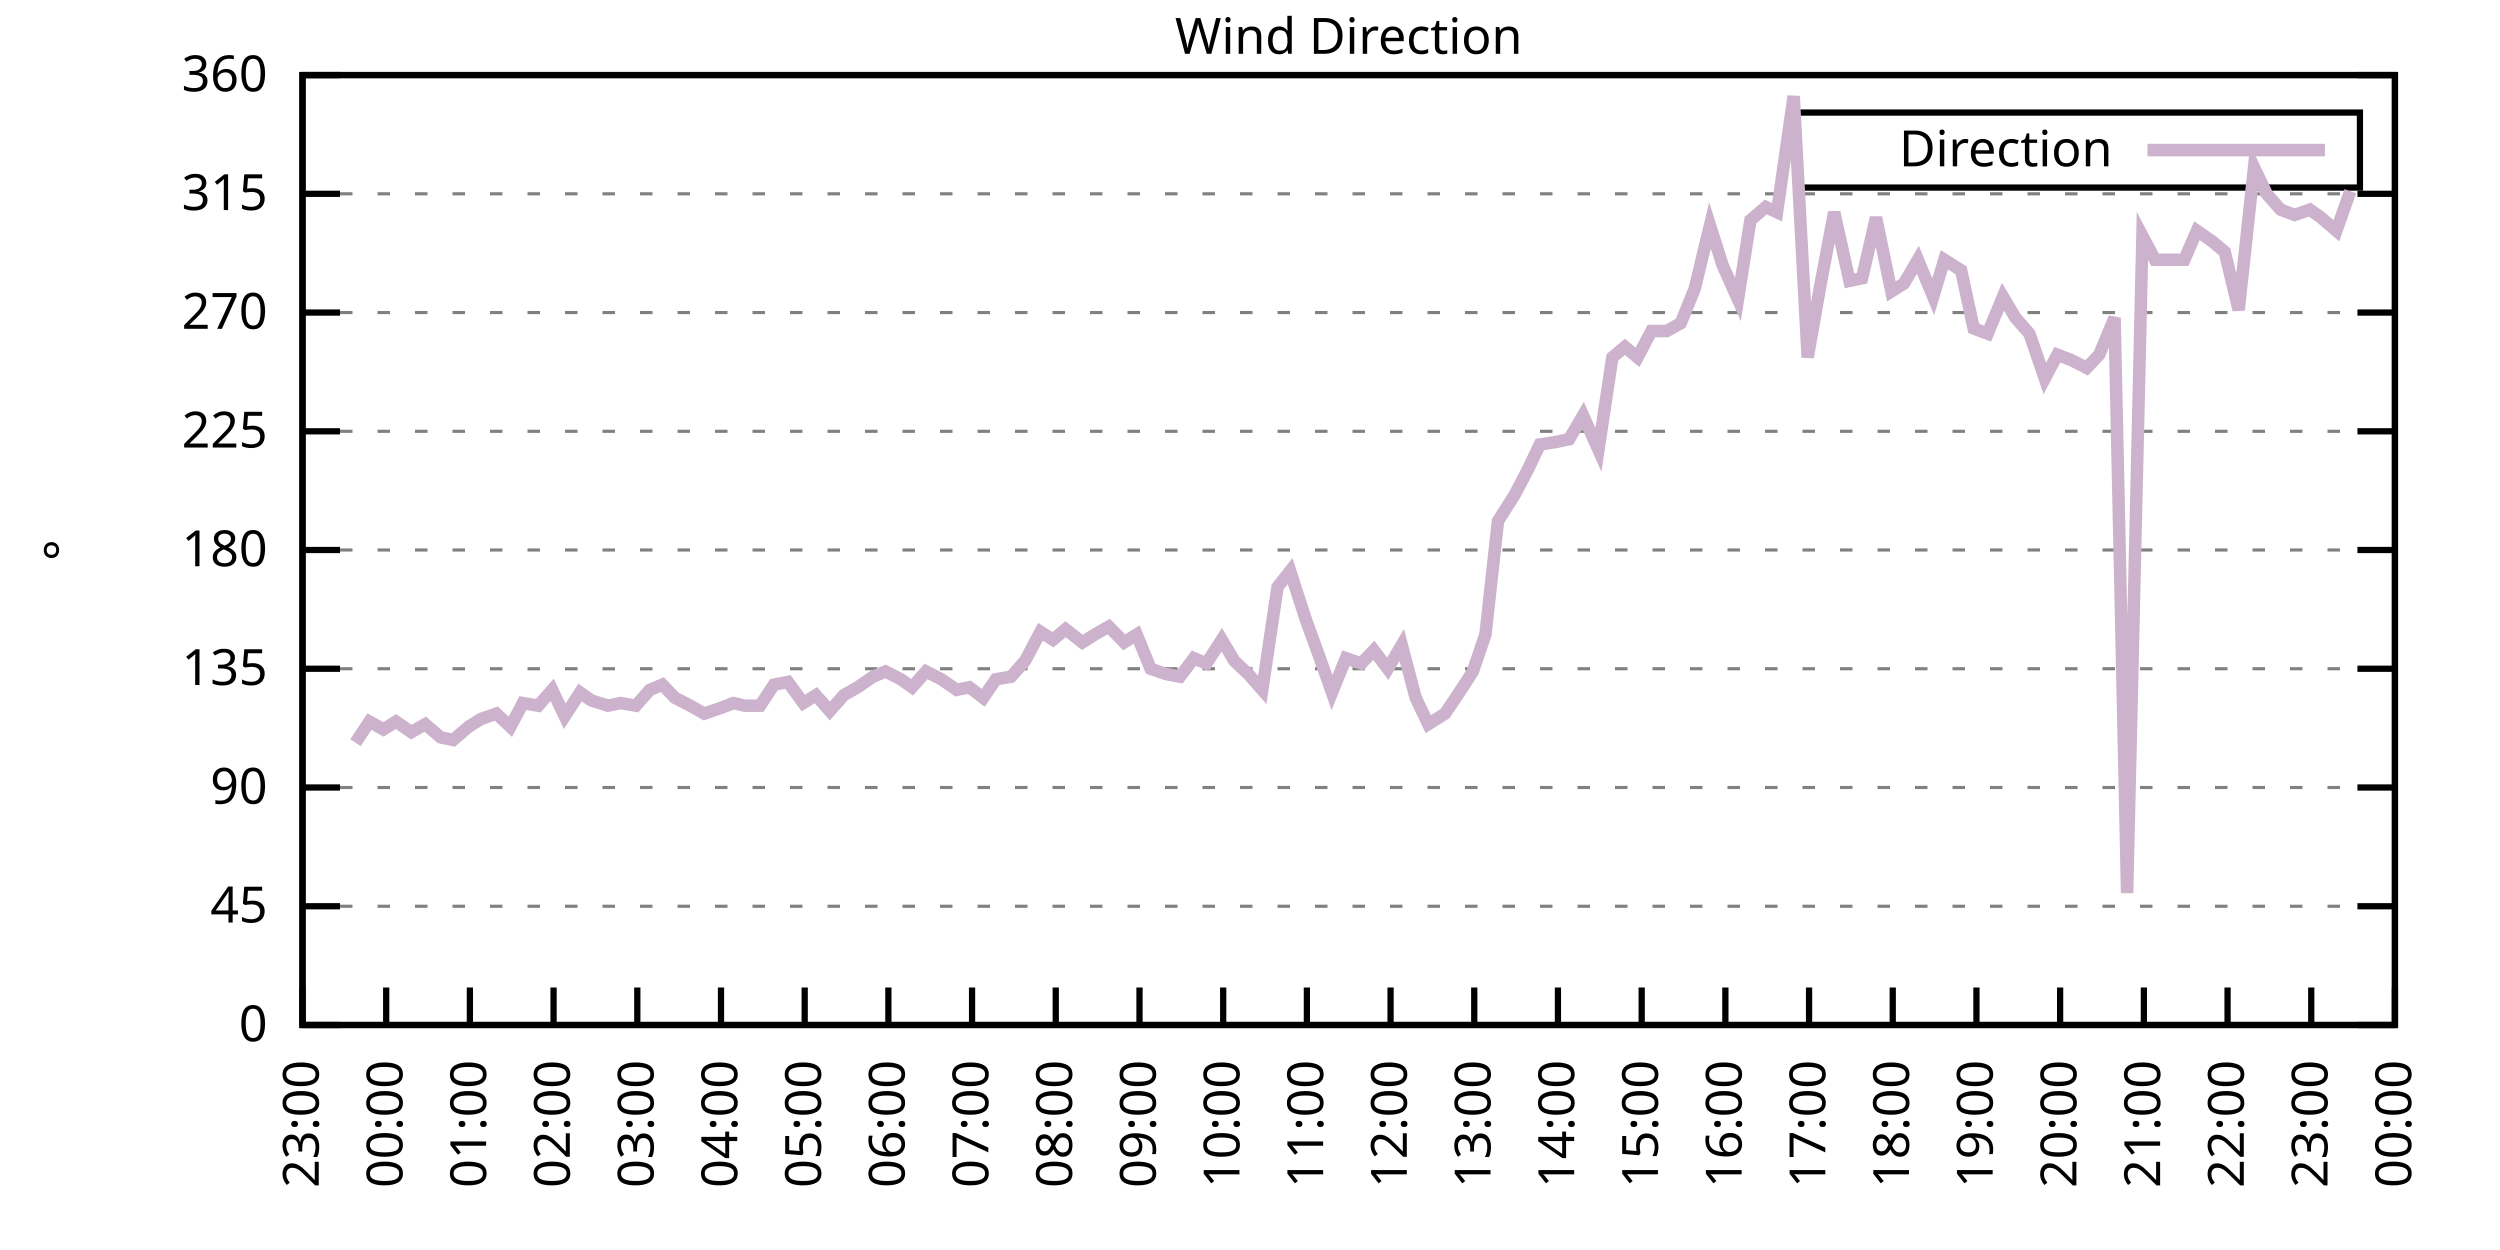
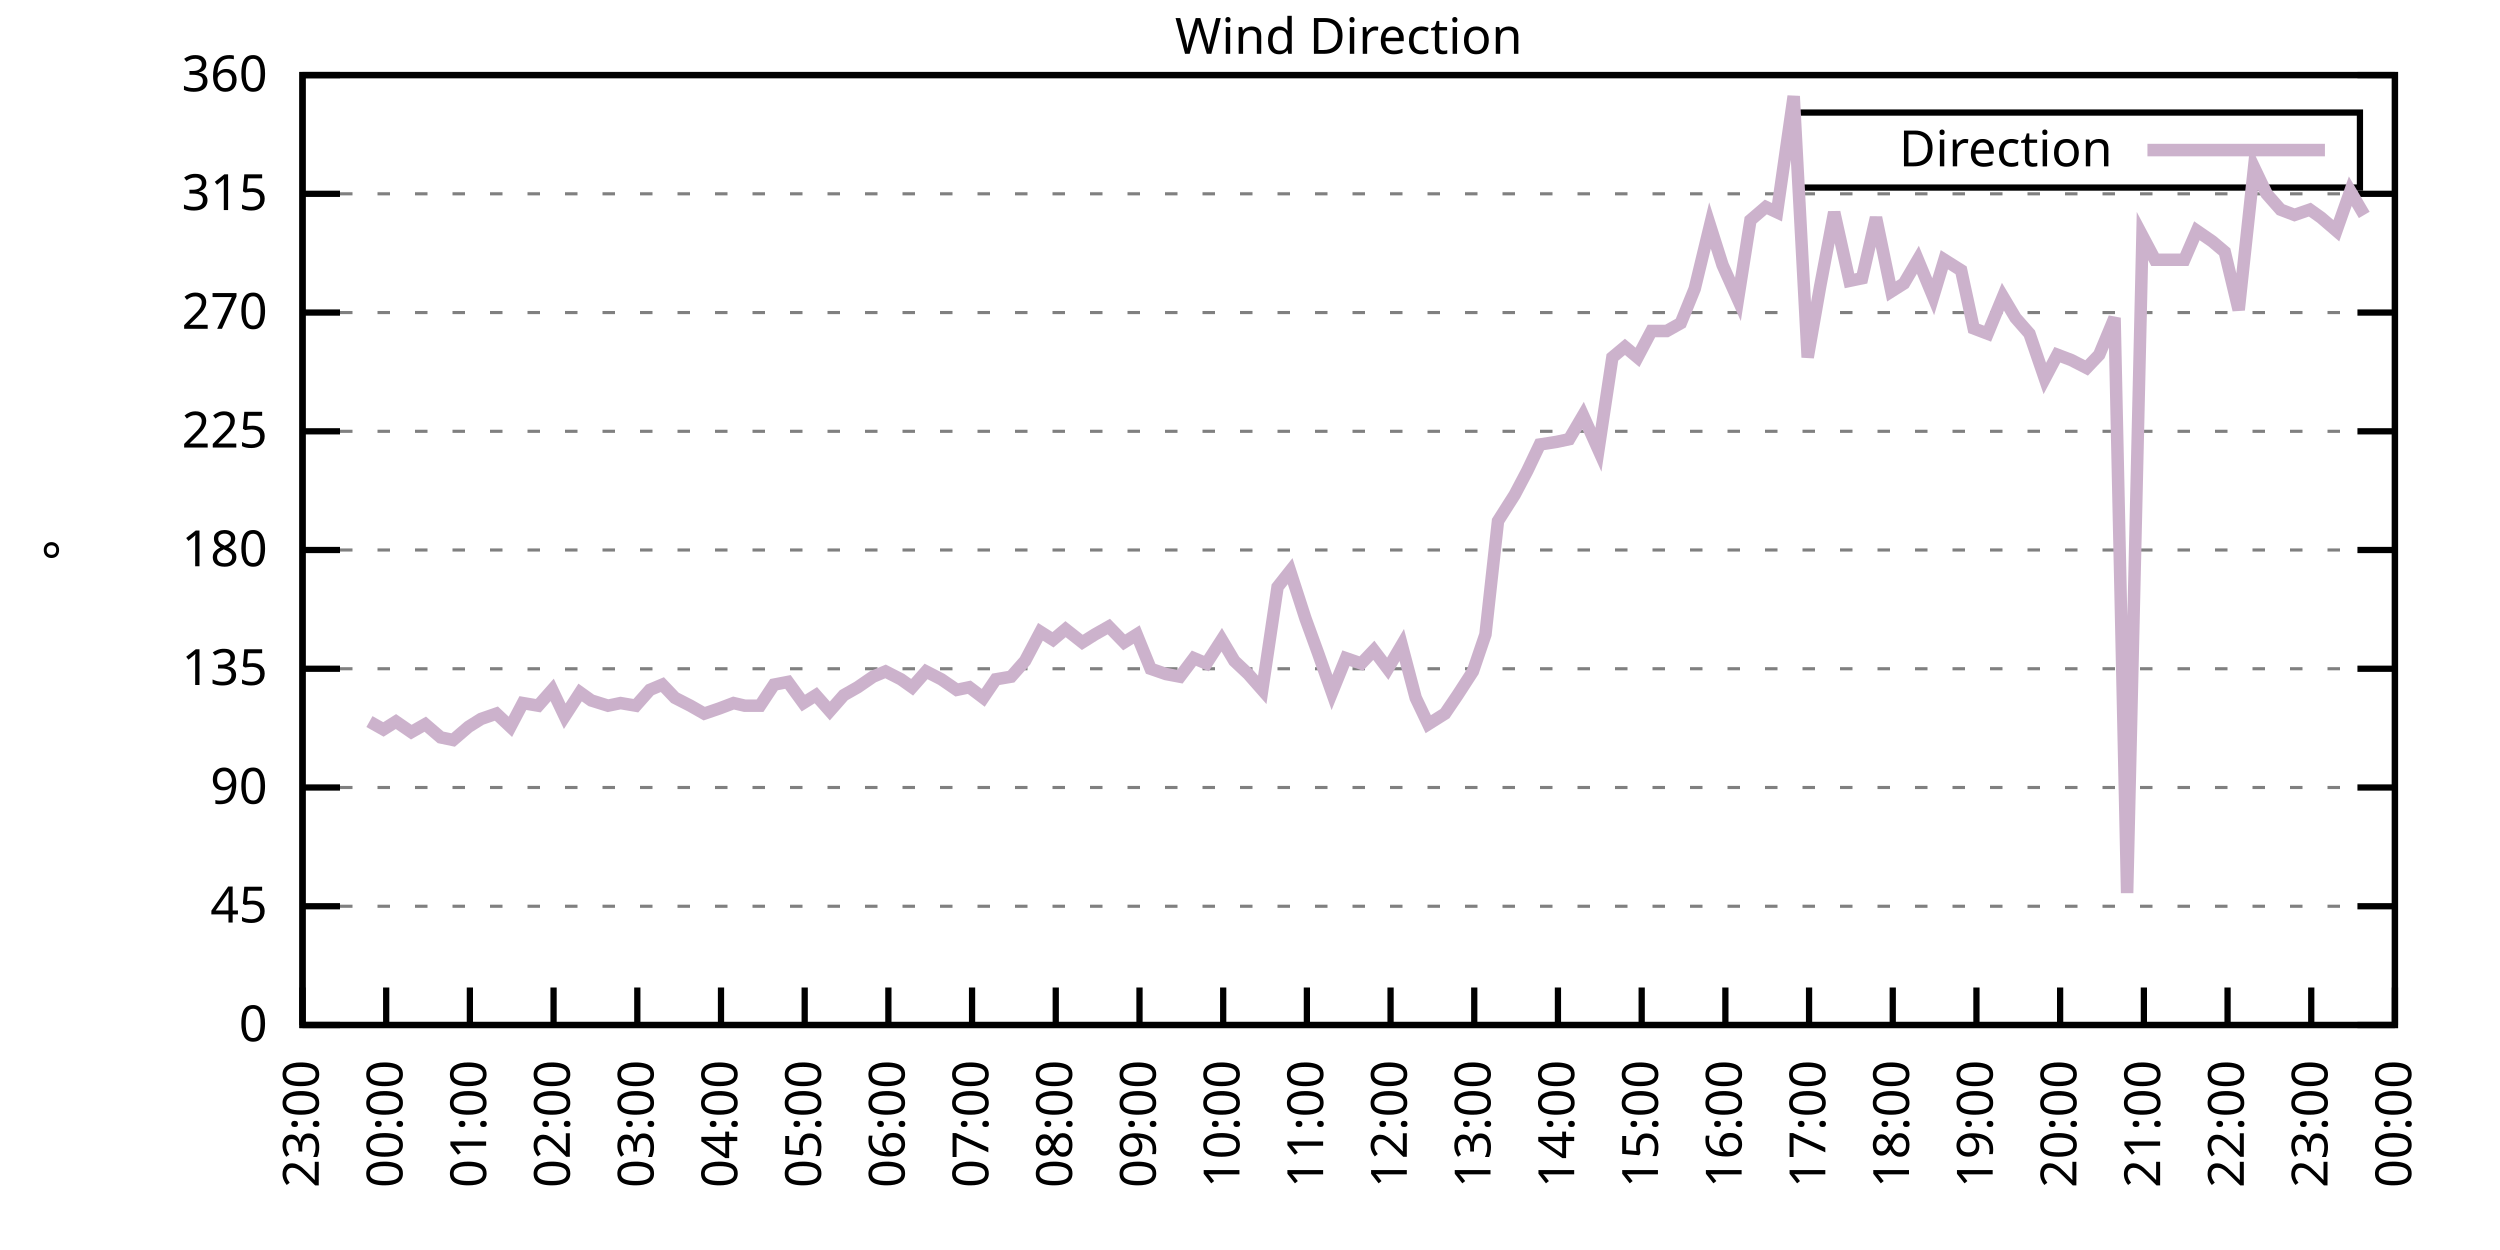
<svg xmlns="http://www.w3.org/2000/svg" xmlns:xlink="http://www.w3.org/1999/xlink" width="400" height="200" viewBox="0 0 400 200">
  <g id="gnuplot_canvas">
    <rect x="0" y="0" width="400" height="200" fill="none" />
    <defs>
      <circle id="gpDot" r="0.5" stroke-width="0.5" stroke="currentColor" />
      <path id="gpPt0" stroke-width="0.333" stroke="currentColor" d="M-1,0 h2 M0,-1 v2" />
      <path id="gpPt1" stroke-width="0.333" stroke="currentColor" d="M-1,-1 L1,1 M1,-1 L-1,1" />
      <path id="gpPt2" stroke-width="0.333" stroke="currentColor" d="M-1,0 L1,0 M0,-1 L0,1 M-1,-1 L1,1 M-1,1 L1,-1" />
      <rect id="gpPt3" stroke-width="0.333" stroke="currentColor" x="-1" y="-1" width="2" height="2" />
      <rect id="gpPt4" stroke-width="0.333" stroke="currentColor" fill="currentColor" x="-1" y="-1" width="2" height="2" />
      <circle id="gpPt5" stroke-width="0.333" stroke="currentColor" cx="0" cy="0" r="1" />
      <use xlink:href="#gpPt5" id="gpPt6" fill="currentColor" stroke="none" />
      <path id="gpPt7" stroke-width="0.333" stroke="currentColor" d="M0,-1.33 L-1.33,0.67 L1.33,0.67 z" />
      <use xlink:href="#gpPt7" id="gpPt8" fill="currentColor" stroke="none" />
      <use xlink:href="#gpPt7" id="gpPt9" stroke="currentColor" transform="rotate(180)" />
      <use xlink:href="#gpPt9" id="gpPt10" fill="currentColor" stroke="none" />
      <use xlink:href="#gpPt3" id="gpPt11" stroke="currentColor" transform="rotate(45)" />
      <use xlink:href="#gpPt11" id="gpPt12" fill="currentColor" stroke="none" />
      <path id="gpPt13" stroke-width="0.333" stroke="currentColor" d="M0,1.330 L1.265,0.411 L0.782,-1.067 L-0.782,-1.076 L-1.265,0.411 z" />
      <use xlink:href="#gpPt13" id="gpPt14" fill="currentColor" stroke="none" />
      <filter id="textbox" filterUnits="objectBoundingBox" x="0" y="0" height="1" width="1">
        <feFlood flood-color="white" flood-opacity="1" result="bgnd" />
        <feComposite in="SourceGraphic" in2="bgnd" operator="atop" />
      </filter>
      <filter id="greybox" filterUnits="objectBoundingBox" x="0" y="0" height="1" width="1">
        <feFlood flood-color="lightgrey" flood-opacity="1" result="grey" />
        <feComposite in="SourceGraphic" in2="grey" operator="atop" />
      </filter>
    </defs>
    <g fill="none" color="white" stroke="currentColor" stroke-width="1.00" stroke-linecap="butt" stroke-linejoin="miter">
</g>
    <g fill="none" color="black" stroke="currentColor" stroke-width="1.00" stroke-linecap="butt" stroke-linejoin="miter">
      <g stroke="none" shape-rendering="crispEdges">
        <polygon fill="rgb(255, 255, 255)" points="48.40,164.00 383.18,164.00 383.18,12.02 48.40,12.02 " />
      </g>
    </g>
    <g fill="none" color="black" stroke="currentColor" stroke-width="1.00" stroke-linecap="butt" stroke-linejoin="miter">
</g>
    <g fill="none" color="black" stroke="black" stroke-width="0.50" stroke-linecap="butt" stroke-linejoin="miter">
</g>
    <g fill="none" color="gray" stroke="currentColor" stroke-width="0.50" stroke-linecap="butt" stroke-linejoin="miter">
      <path stroke="gray" stroke-dasharray="2,4" class="gridline" d="M48.40,164.00 L383.19,164.00  " />
    </g>
    <g fill="none" color="gray" stroke="gray" stroke-width="1.00" stroke-linecap="butt" stroke-linejoin="miter">
</g>
    <g fill="none" color="black" stroke="currentColor" stroke-width="1.00" stroke-linecap="butt" stroke-linejoin="miter">
      <path stroke="black" d="M48.40,164.00 L54.40,164.00 M383.19,164.00 L377.19,164.00  " />
      <g transform="translate(42.80,166.60)" stroke="none" fill="black" font-family="Sans" font-size="8.00" text-anchor="end">
        <text>
          <tspan font-family="Sans"> 0</tspan>
        </text>
      </g>
    </g>
    <g fill="none" color="black" stroke="currentColor" stroke-width="1.00" stroke-linecap="butt" stroke-linejoin="miter">
</g>
    <g fill="none" color="black" stroke="black" stroke-width="0.50" stroke-linecap="butt" stroke-linejoin="miter">
</g>
    <g fill="none" color="gray" stroke="currentColor" stroke-width="0.50" stroke-linecap="butt" stroke-linejoin="miter">
      <path stroke="gray" stroke-dasharray="2,4" class="gridline" d="M48.40,145.00 L383.19,145.00  " />
    </g>
    <g fill="none" color="gray" stroke="gray" stroke-width="1.00" stroke-linecap="butt" stroke-linejoin="miter">
</g>
    <g fill="none" color="black" stroke="currentColor" stroke-width="1.00" stroke-linecap="butt" stroke-linejoin="miter">
      <path stroke="black" d="M48.40,145.00 L54.40,145.00 M383.19,145.00 L377.19,145.00  " />
      <g transform="translate(42.80,147.60)" stroke="none" fill="black" font-family="Sans" font-size="8.00" text-anchor="end">
        <text>
          <tspan font-family="Sans"> 45</tspan>
        </text>
      </g>
    </g>
    <g fill="none" color="black" stroke="currentColor" stroke-width="1.00" stroke-linecap="butt" stroke-linejoin="miter">
</g>
    <g fill="none" color="black" stroke="black" stroke-width="0.50" stroke-linecap="butt" stroke-linejoin="miter">
</g>
    <g fill="none" color="gray" stroke="currentColor" stroke-width="0.50" stroke-linecap="butt" stroke-linejoin="miter">
      <path stroke="gray" stroke-dasharray="2,4" class="gridline" d="M48.40,126.00 L383.19,126.00  " />
    </g>
    <g fill="none" color="gray" stroke="gray" stroke-width="1.00" stroke-linecap="butt" stroke-linejoin="miter">
</g>
    <g fill="none" color="black" stroke="currentColor" stroke-width="1.00" stroke-linecap="butt" stroke-linejoin="miter">
      <path stroke="black" d="M48.40,126.00 L54.40,126.00 M383.19,126.00 L377.19,126.00  " />
      <g transform="translate(42.80,128.60)" stroke="none" fill="black" font-family="Sans" font-size="8.00" text-anchor="end">
        <text>
          <tspan font-family="Sans"> 90</tspan>
        </text>
      </g>
    </g>
    <g fill="none" color="black" stroke="currentColor" stroke-width="1.00" stroke-linecap="butt" stroke-linejoin="miter">
</g>
    <g fill="none" color="black" stroke="black" stroke-width="0.50" stroke-linecap="butt" stroke-linejoin="miter">
</g>
    <g fill="none" color="gray" stroke="currentColor" stroke-width="0.50" stroke-linecap="butt" stroke-linejoin="miter">
      <path stroke="gray" stroke-dasharray="2,4" class="gridline" d="M48.40,107.00 L383.19,107.00  " />
    </g>
    <g fill="none" color="gray" stroke="gray" stroke-width="1.00" stroke-linecap="butt" stroke-linejoin="miter">
</g>
    <g fill="none" color="black" stroke="currentColor" stroke-width="1.00" stroke-linecap="butt" stroke-linejoin="miter">
      <path stroke="black" d="M48.40,107.00 L54.40,107.00 M383.19,107.00 L377.19,107.00  " />
      <g transform="translate(42.80,109.60)" stroke="none" fill="black" font-family="Sans" font-size="8.00" text-anchor="end">
        <text>
          <tspan font-family="Sans"> 135</tspan>
        </text>
      </g>
    </g>
    <g fill="none" color="black" stroke="currentColor" stroke-width="1.00" stroke-linecap="butt" stroke-linejoin="miter">
</g>
    <g fill="none" color="black" stroke="black" stroke-width="0.50" stroke-linecap="butt" stroke-linejoin="miter">
</g>
    <g fill="none" color="gray" stroke="currentColor" stroke-width="0.50" stroke-linecap="butt" stroke-linejoin="miter">
      <path stroke="gray" stroke-dasharray="2,4" class="gridline" d="M48.40,88.00 L383.19,88.00  " />
    </g>
    <g fill="none" color="gray" stroke="gray" stroke-width="1.00" stroke-linecap="butt" stroke-linejoin="miter">
</g>
    <g fill="none" color="black" stroke="currentColor" stroke-width="1.00" stroke-linecap="butt" stroke-linejoin="miter">
      <path stroke="black" d="M48.40,88.00 L54.40,88.00 M383.19,88.00 L377.19,88.00  " />
      <g transform="translate(42.80,90.60)" stroke="none" fill="black" font-family="Sans" font-size="8.00" text-anchor="end">
        <text>
          <tspan font-family="Sans"> 180</tspan>
        </text>
      </g>
    </g>
    <g fill="none" color="black" stroke="currentColor" stroke-width="1.00" stroke-linecap="butt" stroke-linejoin="miter">
</g>
    <g fill="none" color="black" stroke="black" stroke-width="0.50" stroke-linecap="butt" stroke-linejoin="miter">
</g>
    <g fill="none" color="gray" stroke="currentColor" stroke-width="0.50" stroke-linecap="butt" stroke-linejoin="miter">
      <path stroke="gray" stroke-dasharray="2,4" class="gridline" d="M48.40,69.01 L383.19,69.01  " />
    </g>
    <g fill="none" color="gray" stroke="gray" stroke-width="1.00" stroke-linecap="butt" stroke-linejoin="miter">
</g>
    <g fill="none" color="black" stroke="currentColor" stroke-width="1.00" stroke-linecap="butt" stroke-linejoin="miter">
      <path stroke="black" d="M48.40,69.01 L54.40,69.01 M383.19,69.01 L377.19,69.01  " />
      <g transform="translate(42.80,71.61)" stroke="none" fill="black" font-family="Sans" font-size="8.00" text-anchor="end">
        <text>
          <tspan font-family="Sans"> 225</tspan>
        </text>
      </g>
    </g>
    <g fill="none" color="black" stroke="currentColor" stroke-width="1.00" stroke-linecap="butt" stroke-linejoin="miter">
</g>
    <g fill="none" color="black" stroke="black" stroke-width="0.50" stroke-linecap="butt" stroke-linejoin="miter">
</g>
    <g fill="none" color="gray" stroke="currentColor" stroke-width="0.50" stroke-linecap="butt" stroke-linejoin="miter">
      <path stroke="gray" stroke-dasharray="2,4" class="gridline" d="M48.40,50.01 L383.19,50.01  " />
    </g>
    <g fill="none" color="gray" stroke="gray" stroke-width="1.00" stroke-linecap="butt" stroke-linejoin="miter">
</g>
    <g fill="none" color="black" stroke="currentColor" stroke-width="1.00" stroke-linecap="butt" stroke-linejoin="miter">
      <path stroke="black" d="M48.40,50.01 L54.40,50.01 M383.19,50.01 L377.19,50.01  " />
      <g transform="translate(42.80,52.61)" stroke="none" fill="black" font-family="Sans" font-size="8.00" text-anchor="end">
        <text>
          <tspan font-family="Sans"> 270</tspan>
        </text>
      </g>
    </g>
    <g fill="none" color="black" stroke="currentColor" stroke-width="1.00" stroke-linecap="butt" stroke-linejoin="miter">
</g>
    <g fill="none" color="black" stroke="black" stroke-width="0.50" stroke-linecap="butt" stroke-linejoin="miter">
</g>
    <g fill="none" color="gray" stroke="currentColor" stroke-width="0.50" stroke-linecap="butt" stroke-linejoin="miter">
      <path stroke="gray" stroke-dasharray="2,4" class="gridline" d="M48.40,31.01 L383.19,31.01  " />
    </g>
    <g fill="none" color="gray" stroke="gray" stroke-width="1.00" stroke-linecap="butt" stroke-linejoin="miter">
</g>
    <g fill="none" color="black" stroke="currentColor" stroke-width="1.00" stroke-linecap="butt" stroke-linejoin="miter">
      <path stroke="black" d="M48.40,31.01 L54.40,31.01 M383.19,31.01 L377.19,31.01  " />
      <g transform="translate(42.80,33.61)" stroke="none" fill="black" font-family="Sans" font-size="8.00" text-anchor="end">
        <text>
          <tspan font-family="Sans"> 315</tspan>
        </text>
      </g>
    </g>
    <g fill="none" color="black" stroke="currentColor" stroke-width="1.00" stroke-linecap="butt" stroke-linejoin="miter">
</g>
    <g fill="none" color="black" stroke="black" stroke-width="0.50" stroke-linecap="butt" stroke-linejoin="miter">
</g>
    <g fill="none" color="gray" stroke="currentColor" stroke-width="0.50" stroke-linecap="butt" stroke-linejoin="miter">
      <path stroke="gray" stroke-dasharray="2,4" class="gridline" d="M48.40,12.01 L383.19,12.01  " />
    </g>
    <g fill="none" color="gray" stroke="gray" stroke-width="1.00" stroke-linecap="butt" stroke-linejoin="miter">
</g>
    <g fill="none" color="black" stroke="currentColor" stroke-width="1.00" stroke-linecap="butt" stroke-linejoin="miter">
      <path stroke="black" d="M48.40,12.01 L54.40,12.01 M383.19,12.01 L377.19,12.01  " />
      <g transform="translate(42.80,14.61)" stroke="none" fill="black" font-family="Sans" font-size="8.00" text-anchor="end">
        <text>
          <tspan font-family="Sans"> 360</tspan>
        </text>
      </g>
    </g>
    <g fill="none" color="black" stroke="currentColor" stroke-width="1.00" stroke-linecap="butt" stroke-linejoin="miter">
      <path stroke="black" d="M48.40,164.00 L48.40,158.00  " />
      <g transform="translate(51.00,169.60) rotate(270.00)" stroke="none" fill="black" font-family="Sans" font-size="8.00" text-anchor="end">
        <text>
          <tspan font-family="Sans">23:00</tspan>
        </text>
      </g>
    </g>
    <g fill="none" color="black" stroke="currentColor" stroke-width="1.00" stroke-linecap="butt" stroke-linejoin="miter">
      <path stroke="black" d="M61.79,164.00 L61.79,158.00  " />
      <g transform="translate(64.39,169.60) rotate(270.00)" stroke="none" fill="black" font-family="Sans" font-size="8.00" text-anchor="end">
        <text>
          <tspan font-family="Sans">00:00</tspan>
        </text>
      </g>
    </g>
    <g fill="none" color="black" stroke="currentColor" stroke-width="1.00" stroke-linecap="butt" stroke-linejoin="miter">
      <path stroke="black" d="M75.18,164.00 L75.18,158.00  " />
      <g transform="translate(77.78,169.60) rotate(270.00)" stroke="none" fill="black" font-family="Sans" font-size="8.00" text-anchor="end">
        <text>
          <tspan font-family="Sans">01:00</tspan>
        </text>
      </g>
    </g>
    <g fill="none" color="black" stroke="currentColor" stroke-width="1.00" stroke-linecap="butt" stroke-linejoin="miter">
      <path stroke="black" d="M88.57,164.00 L88.57,158.00  " />
      <g transform="translate(91.17,169.60) rotate(270.00)" stroke="none" fill="black" font-family="Sans" font-size="8.00" text-anchor="end">
        <text>
          <tspan font-family="Sans">02:00</tspan>
        </text>
      </g>
    </g>
    <g fill="none" color="black" stroke="currentColor" stroke-width="1.00" stroke-linecap="butt" stroke-linejoin="miter">
      <path stroke="black" d="M101.97,164.00 L101.97,158.00  " />
      <g transform="translate(104.57,169.60) rotate(270.00)" stroke="none" fill="black" font-family="Sans" font-size="8.00" text-anchor="end">
        <text>
          <tspan font-family="Sans">03:00</tspan>
        </text>
      </g>
    </g>
    <g fill="none" color="black" stroke="currentColor" stroke-width="1.00" stroke-linecap="butt" stroke-linejoin="miter">
      <path stroke="black" d="M115.36,164.00 L115.36,158.00  " />
      <g transform="translate(117.96,169.60) rotate(270.00)" stroke="none" fill="black" font-family="Sans" font-size="8.00" text-anchor="end">
        <text>
          <tspan font-family="Sans">04:00</tspan>
        </text>
      </g>
    </g>
    <g fill="none" color="black" stroke="currentColor" stroke-width="1.00" stroke-linecap="butt" stroke-linejoin="miter">
      <path stroke="black" d="M128.75,164.00 L128.75,158.00  " />
      <g transform="translate(131.35,169.60) rotate(270.00)" stroke="none" fill="black" font-family="Sans" font-size="8.00" text-anchor="end">
        <text>
          <tspan font-family="Sans">05:00</tspan>
        </text>
      </g>
    </g>
    <g fill="none" color="black" stroke="currentColor" stroke-width="1.00" stroke-linecap="butt" stroke-linejoin="miter">
      <path stroke="black" d="M142.14,164.00 L142.14,158.00  " />
      <g transform="translate(144.74,169.60) rotate(270.00)" stroke="none" fill="black" font-family="Sans" font-size="8.00" text-anchor="end">
        <text>
          <tspan font-family="Sans">06:00</tspan>
        </text>
      </g>
    </g>
    <g fill="none" color="black" stroke="currentColor" stroke-width="1.00" stroke-linecap="butt" stroke-linejoin="miter">
      <path stroke="black" d="M155.53,164.00 L155.53,158.00  " />
      <g transform="translate(158.13,169.60) rotate(270.00)" stroke="none" fill="black" font-family="Sans" font-size="8.00" text-anchor="end">
        <text>
          <tspan font-family="Sans">07:00</tspan>
        </text>
      </g>
    </g>
    <g fill="none" color="black" stroke="currentColor" stroke-width="1.00" stroke-linecap="butt" stroke-linejoin="miter">
      <path stroke="black" d="M168.92,164.00 L168.92,158.00  " />
      <g transform="translate(171.52,169.60) rotate(270.00)" stroke="none" fill="black" font-family="Sans" font-size="8.00" text-anchor="end">
        <text>
          <tspan font-family="Sans">08:00</tspan>
        </text>
      </g>
    </g>
    <g fill="none" color="black" stroke="currentColor" stroke-width="1.00" stroke-linecap="butt" stroke-linejoin="miter">
      <path stroke="black" d="M182.32,164.00 L182.32,158.00  " />
      <g transform="translate(184.92,169.60) rotate(270.00)" stroke="none" fill="black" font-family="Sans" font-size="8.00" text-anchor="end">
        <text>
          <tspan font-family="Sans">09:00</tspan>
        </text>
      </g>
    </g>
    <g fill="none" color="black" stroke="currentColor" stroke-width="1.00" stroke-linecap="butt" stroke-linejoin="miter">
      <path stroke="black" d="M195.71,164.00 L195.71,158.00  " />
      <g transform="translate(198.31,169.60) rotate(270.00)" stroke="none" fill="black" font-family="Sans" font-size="8.00" text-anchor="end">
        <text>
          <tspan font-family="Sans">10:00</tspan>
        </text>
      </g>
    </g>
    <g fill="none" color="black" stroke="currentColor" stroke-width="1.00" stroke-linecap="butt" stroke-linejoin="miter">
      <path stroke="black" d="M209.10,164.00 L209.10,158.00  " />
      <g transform="translate(211.70,169.60) rotate(270.00)" stroke="none" fill="black" font-family="Sans" font-size="8.00" text-anchor="end">
        <text>
          <tspan font-family="Sans">11:00</tspan>
        </text>
      </g>
    </g>
    <g fill="none" color="black" stroke="currentColor" stroke-width="1.00" stroke-linecap="butt" stroke-linejoin="miter">
      <path stroke="black" d="M222.49,164.00 L222.49,158.00  " />
      <g transform="translate(225.09,169.60) rotate(270.00)" stroke="none" fill="black" font-family="Sans" font-size="8.00" text-anchor="end">
        <text>
          <tspan font-family="Sans">12:00</tspan>
        </text>
      </g>
    </g>
    <g fill="none" color="black" stroke="currentColor" stroke-width="1.00" stroke-linecap="butt" stroke-linejoin="miter">
      <path stroke="black" d="M235.88,164.00 L235.88,158.00  " />
      <g transform="translate(238.48,169.60) rotate(270.00)" stroke="none" fill="black" font-family="Sans" font-size="8.00" text-anchor="end">
        <text>
          <tspan font-family="Sans">13:00</tspan>
        </text>
      </g>
    </g>
    <g fill="none" color="black" stroke="currentColor" stroke-width="1.00" stroke-linecap="butt" stroke-linejoin="miter">
      <path stroke="black" d="M249.27,164.00 L249.27,158.00  " />
      <g transform="translate(251.87,169.60) rotate(270.00)" stroke="none" fill="black" font-family="Sans" font-size="8.00" text-anchor="end">
        <text>
          <tspan font-family="Sans">14:00</tspan>
        </text>
      </g>
    </g>
    <g fill="none" color="black" stroke="currentColor" stroke-width="1.00" stroke-linecap="butt" stroke-linejoin="miter">
      <path stroke="black" d="M262.67,164.00 L262.67,158.00  " />
      <g transform="translate(265.27,169.60) rotate(270.00)" stroke="none" fill="black" font-family="Sans" font-size="8.00" text-anchor="end">
        <text>
          <tspan font-family="Sans">15:00</tspan>
        </text>
      </g>
    </g>
    <g fill="none" color="black" stroke="currentColor" stroke-width="1.00" stroke-linecap="butt" stroke-linejoin="miter">
      <path stroke="black" d="M276.06,164.00 L276.06,158.00  " />
      <g transform="translate(278.66,169.60) rotate(270.00)" stroke="none" fill="black" font-family="Sans" font-size="8.00" text-anchor="end">
        <text>
          <tspan font-family="Sans">16:00</tspan>
        </text>
      </g>
    </g>
    <g fill="none" color="black" stroke="currentColor" stroke-width="1.00" stroke-linecap="butt" stroke-linejoin="miter">
      <path stroke="black" d="M289.45,164.00 L289.45,158.00  " />
      <g transform="translate(292.05,169.60) rotate(270.00)" stroke="none" fill="black" font-family="Sans" font-size="8.00" text-anchor="end">
        <text>
          <tspan font-family="Sans">17:00</tspan>
        </text>
      </g>
    </g>
    <g fill="none" color="black" stroke="currentColor" stroke-width="1.00" stroke-linecap="butt" stroke-linejoin="miter">
      <path stroke="black" d="M302.84,164.00 L302.84,158.00  " />
      <g transform="translate(305.44,169.60) rotate(270.00)" stroke="none" fill="black" font-family="Sans" font-size="8.00" text-anchor="end">
        <text>
          <tspan font-family="Sans">18:00</tspan>
        </text>
      </g>
    </g>
    <g fill="none" color="black" stroke="currentColor" stroke-width="1.00" stroke-linecap="butt" stroke-linejoin="miter">
      <path stroke="black" d="M316.23,164.00 L316.23,158.00  " />
      <g transform="translate(318.83,169.60) rotate(270.00)" stroke="none" fill="black" font-family="Sans" font-size="8.00" text-anchor="end">
        <text>
          <tspan font-family="Sans">19:00</tspan>
        </text>
      </g>
    </g>
    <g fill="none" color="black" stroke="currentColor" stroke-width="1.00" stroke-linecap="butt" stroke-linejoin="miter">
      <path stroke="black" d="M329.62,164.00 L329.62,158.00  " />
      <g transform="translate(332.22,169.60) rotate(270.00)" stroke="none" fill="black" font-family="Sans" font-size="8.00" text-anchor="end">
        <text>
          <tspan font-family="Sans">20:00</tspan>
        </text>
      </g>
    </g>
    <g fill="none" color="black" stroke="currentColor" stroke-width="1.00" stroke-linecap="butt" stroke-linejoin="miter">
      <path stroke="black" d="M343.02,164.00 L343.02,158.00  " />
      <g transform="translate(345.62,169.60) rotate(270.00)" stroke="none" fill="black" font-family="Sans" font-size="8.00" text-anchor="end">
        <text>
          <tspan font-family="Sans">21:00</tspan>
        </text>
      </g>
    </g>
    <g fill="none" color="black" stroke="currentColor" stroke-width="1.00" stroke-linecap="butt" stroke-linejoin="miter">
      <path stroke="black" d="M356.41,164.00 L356.41,158.00  " />
      <g transform="translate(359.01,169.60) rotate(270.00)" stroke="none" fill="black" font-family="Sans" font-size="8.00" text-anchor="end">
        <text>
          <tspan font-family="Sans">22:00</tspan>
        </text>
      </g>
    </g>
    <g fill="none" color="black" stroke="currentColor" stroke-width="1.00" stroke-linecap="butt" stroke-linejoin="miter">
      <path stroke="black" d="M369.80,164.00 L369.80,158.00  " />
      <g transform="translate(372.40,169.60) rotate(270.00)" stroke="none" fill="black" font-family="Sans" font-size="8.00" text-anchor="end">
        <text>
          <tspan font-family="Sans">23:00</tspan>
        </text>
      </g>
    </g>
    <g fill="none" color="black" stroke="currentColor" stroke-width="1.00" stroke-linecap="butt" stroke-linejoin="miter">
      <path stroke="black" d="M383.19,164.00 L383.19,158.00  " />
      <g transform="translate(385.79,169.60) rotate(270.00)" stroke="none" fill="black" font-family="Sans" font-size="8.00" text-anchor="end">
        <text>
          <tspan font-family="Sans">00:00</tspan>
        </text>
      </g>
    </g>
    <g fill="none" color="black" stroke="currentColor" stroke-width="1.00" stroke-linecap="butt" stroke-linejoin="miter">
</g>
    <g fill="none" color="black" stroke="currentColor" stroke-width="1.00" stroke-linecap="butt" stroke-linejoin="miter">
      <path stroke="black" d="M48.40,12.01 L48.40,164.00 L383.19,164.00 L383.19,12.01 L48.40,12.01 Z  " />
    </g>
    <g fill="none" color="black" stroke="currentColor" stroke-width="1.00" stroke-linecap="butt" stroke-linejoin="miter">
</g>
    <g fill="none" color="black" stroke="currentColor" stroke-width="1.00" stroke-linecap="butt" stroke-linejoin="miter">
      <path stroke="black" d="M287.59,30.01 L287.59,18.01 L377.59,18.01 L377.59,30.01 L287.59,30.01 Z  " />
    </g>
    <g id="Wind_direction_plot_1">
      <g fill="none" color="white" stroke="black" stroke-width="2.00" stroke-linecap="butt" stroke-linejoin="miter">
</g>
      <g fill="none" color="black" stroke="currentColor" stroke-width="2.00" stroke-linecap="butt" stroke-linejoin="miter">
        <g transform="translate(337.99,26.61)" stroke="none" fill="black" font-family="Sans" font-size="8.00" text-anchor="end">
          <text>
            <tspan font-family="Sans">Direction</tspan>
          </text>
        </g>
      </g>
      <g fill="none" color="black" stroke="currentColor" stroke-width="2.00" stroke-linecap="butt" stroke-linejoin="miter">
-         <path stroke="rgb(204, 178, 204)" d="M343.59,24.01 L371.99,24.01 M56.88,118.83 L59.11,115.45 L61.35,116.71 L63.35,115.45 L65.81,117.14 L68.04,115.87   L70.50,117.98 L72.50,118.40 L74.96,116.29 L76.97,115.03 L79.42,114.18 L81.66,116.29 L83.66,112.49 L86.12,112.91   L88.35,110.38 L90.36,114.60 L92.82,110.80 L94.60,112.07 L97.28,112.91 L99.29,112.49 L101.74,112.91 L103.98,110.38   L105.98,109.54 L107.99,111.65 L110.45,112.91 L112.68,114.18 L115.13,113.34 L117.37,112.49 L119.15,112.91 L121.61,112.91   L123.84,109.54 L126.07,109.11 L128.53,112.49 L130.54,111.23 L132.77,113.76 L135.00,111.23 L137.23,109.96 L139.69,108.27   L141.69,107.43 L144.15,108.69 L145.94,109.96 L148.17,107.43 L150.62,108.69 L153.08,110.38 L155.09,109.96 L157.32,111.65   L159.33,108.69 L161.78,108.27 L164.01,105.74 L166.47,101.09 L168.48,102.36 L170.49,100.67 L173.17,102.78 L175.17,101.52   L177.41,100.25 L179.86,102.78 L181.87,101.52 L184.10,107.00 L186.56,107.85 L188.79,108.27 L191.02,105.31 L193.03,106.16   L195.48,102.36 L197.49,105.74 L199.73,107.85 L201.96,110.38 L204.41,93.92 L206.42,91.38 L208.88,98.98 L210.88,104.47   L213.12,110.80 L215.35,105.31 L217.80,106.16 L219.81,104.05 L222.04,107.00 L224.28,103.20 L226.51,111.65 L228.52,115.87   L231.20,114.18 L233.20,111.23 L235.66,107.43 L237.67,101.52 L239.68,83.36 L242.36,79.14 L244.36,75.34 L246.37,71.12   L249.05,70.70 L251.06,70.27 L253.29,66.47 L255.75,71.96 L257.98,57.18 L259.99,55.50 L262.00,57.18 L264.23,52.96   L266.68,52.96 L268.92,51.70 L271.15,46.21 L273.60,36.08 L275.61,42.41 L278.07,47.90 L280.07,35.23 L282.53,33.12   L284.32,33.96 L286.99,15.39 L289.23,57.18 L291.23,45.79 L293.47,33.96 L295.92,44.94 L297.93,44.52 L300.16,34.81   L302.62,46.63 L304.63,45.36 L306.86,41.56 L309.31,47.47 L311.10,41.56 L313.78,43.25 L315.79,52.54 L318.02,53.39   L320.47,47.47 L322.48,50.85 L324.71,53.39 L327.17,60.56 L329.18,56.76 L331.41,57.61 L333.86,58.87 L335.87,56.76   L338.33,50.85 L340.34,142.89 L342.79,37.76 L344.80,41.56 L347.26,41.56 L349.49,41.56 L351.50,36.92 L353.95,38.61   L355.96,40.30 L358.19,49.59 L360.65,26.79 L362.66,31.01 L364.89,33.54 L367.12,34.39 L369.58,33.54 L371.36,34.81   L373.82,36.92 L376.05,30.59  " />
+         <path stroke="rgb(204, 178, 204)" d="M343.59,24.01 L371.99,24.01 M59.11,115.45 L61.35,116.71 L63.35,115.45 L65.81,117.14 L68.04,115.87 L70.50,117.98   L72.50,118.40 L74.96,116.29 L76.97,115.03 L79.42,114.18 L81.66,116.29 L83.66,112.49 L86.12,112.91 L88.35,110.38   L90.36,114.60 L92.82,110.80 L94.60,112.07 L97.28,112.91 L99.29,112.49 L101.74,112.91 L103.98,110.38 L105.98,109.54   L107.99,111.65 L110.45,112.91 L112.68,114.18 L115.13,113.34 L117.37,112.49 L119.15,112.91 L121.61,112.91 L123.84,109.54   L126.07,109.11 L128.53,112.49 L130.54,111.23 L132.77,113.76 L135.00,111.23 L137.23,109.96 L139.69,108.27 L141.69,107.43   L144.15,108.69 L145.94,109.96 L148.17,107.43 L150.62,108.69 L153.08,110.38 L155.09,109.96 L157.32,111.65 L159.33,108.69   L161.78,108.27 L164.01,105.74 L166.47,101.09 L168.48,102.36 L170.49,100.67 L173.17,102.78 L175.17,101.52 L177.41,100.25   L179.86,102.78 L181.87,101.52 L184.10,107.00 L186.56,107.85 L188.79,108.27 L191.02,105.31 L193.03,106.16 L195.48,102.36   L197.49,105.74 L199.73,107.85 L201.96,110.38 L204.41,93.92 L206.42,91.38 L208.88,98.98 L210.88,104.47 L213.12,110.80   L215.35,105.31 L217.80,106.16 L219.81,104.05 L222.04,107.00 L224.28,103.20 L226.51,111.65 L228.52,115.87 L231.20,114.18   L233.20,111.23 L235.66,107.43 L237.67,101.52 L239.68,83.36 L242.36,79.14 L244.36,75.34 L246.37,71.12 L249.05,70.70   L251.06,70.27 L253.29,66.47 L255.75,71.96 L257.98,57.18 L259.99,55.50 L262.00,57.18 L264.23,52.96 L266.68,52.96   L268.92,51.70 L271.15,46.21 L273.60,36.08 L275.61,42.41 L278.07,47.90 L280.07,35.23 L282.53,33.12 L284.32,33.96   L286.99,15.39 L289.23,57.18 L291.23,45.79 L293.47,33.96 L295.92,44.94 L297.93,44.52 L300.16,34.81 L302.62,46.63   L304.63,45.36 L306.86,41.56 L309.31,47.47 L311.10,41.56 L313.78,43.25 L315.79,52.54 L318.02,53.39 L320.47,47.47   L322.48,50.85 L324.71,53.39 L327.17,60.56 L329.18,56.76 L331.41,57.61 L333.86,58.87 L335.87,56.76 L338.33,50.85   L340.34,142.89 L342.79,37.76 L344.80,41.56 L347.26,41.56 L349.49,41.56 L351.50,36.92 L353.95,38.61 L355.96,40.30   L358.19,49.59 L360.65,26.79 L362.66,31.01 L364.89,33.54 L367.12,34.39 L369.58,33.54 L371.36,34.81 L373.82,36.92   L376.05,30.59 L378.28,34.39  " />
      </g>
    </g>
    <g fill="none" color="black" stroke="currentColor" stroke-width="2.00" stroke-linecap="butt" stroke-linejoin="miter">
</g>
    <g fill="none" color="black" stroke="black" stroke-width="1.00" stroke-linecap="butt" stroke-linejoin="miter">
</g>
    <g fill="none" color="black" stroke="currentColor" stroke-width="1.00" stroke-linecap="butt" stroke-linejoin="miter">
      <path stroke="black" d="M48.40,12.01 L48.40,164.00 L383.19,164.00 L383.19,12.01 L48.40,12.01 Z  " />
      <g transform="translate(12.80,88.01) rotate(270.00)" stroke="none" fill="black" font-family="Sans" font-size="8.00" text-anchor="middle">
        <text>
          <tspan font-family="Sans">°</tspan>
        </text>
      </g>
    </g>
    <g fill="none" color="black" stroke="currentColor" stroke-width="1.00" stroke-linecap="butt" stroke-linejoin="miter">
</g>
    <g fill="none" color="black" stroke="currentColor" stroke-width="1.00" stroke-linecap="butt" stroke-linejoin="miter">
      <g transform="translate(215.79,8.61)" stroke="none" fill="black" font-family="Sans" font-size="8.00" text-anchor="middle">
        <text>
          <tspan font-family="Sans">Wind Direction</tspan>
        </text>
      </g>
    </g>
    <g fill="none" color="black" stroke="currentColor" stroke-width="1.00" stroke-linecap="butt" stroke-linejoin="miter">
</g>
  </g>
</svg>
